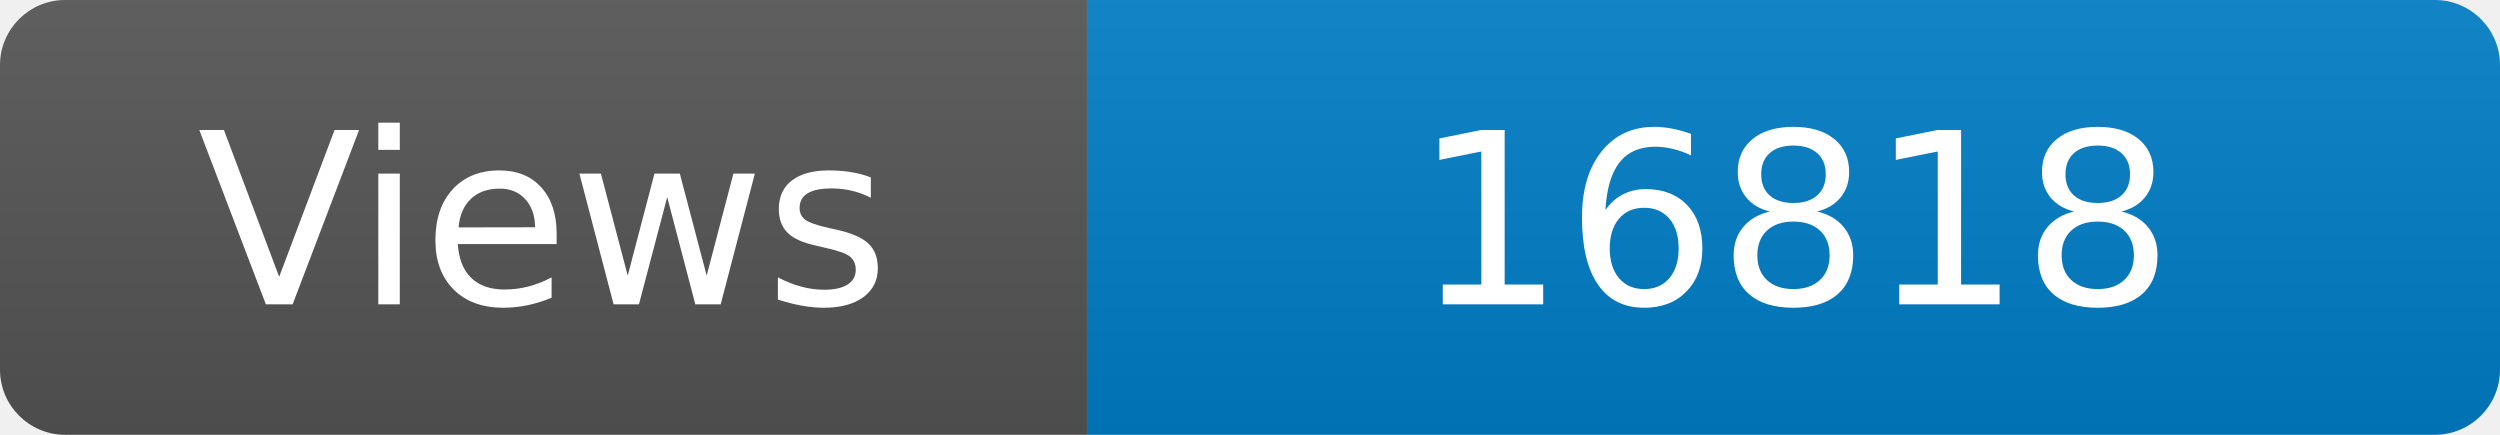
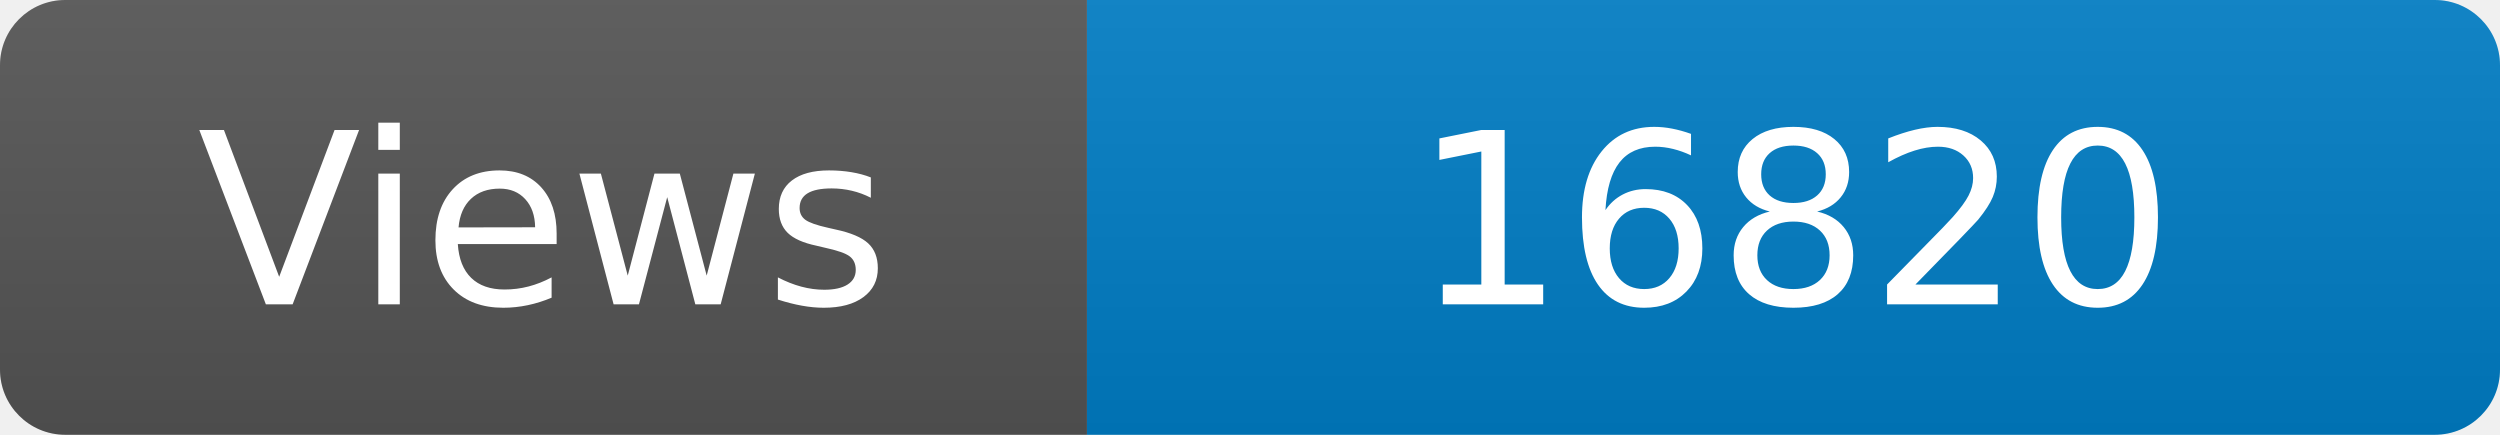
<svg xmlns="http://www.w3.org/2000/svg" width="115" height="20" role="img" aria-label="Maintained?: yes">
  <linearGradient id="s" x2="0" y2="100%">
    <stop offset="0" stop-color="#bbb" stop-opacity=".1" />
    <stop offset="1" stop-opacity=".1" />
  </linearGradient>
  <clipPath id="r">
    <rect width="115" height="20" rx="3" fill="#fff" />
  </clipPath>
  <g clip-path="url(#r)">
    <rect width="50" height="20" fill="#555" />
    <rect x="50" width="160" height="20" fill="#007ec6" />
    <rect width="115" height="20" fill="url(#s)" />
  </g>
  <g fill="#fff" text-anchor="middle" font-family="Verdana,Geneva,DejaVu Sans,sans-serif" font-size="110">
    <text x="250" y="140" transform="scale(.1)" fill="#fff">Views</text>
-     <text x="825" y="140" transform="scale(.1)" fill="#fff">16818</text>
+     <text x="825" y="140" transform="scale(.1)" fill="#fff">16820</text>
  </g>
</svg>
